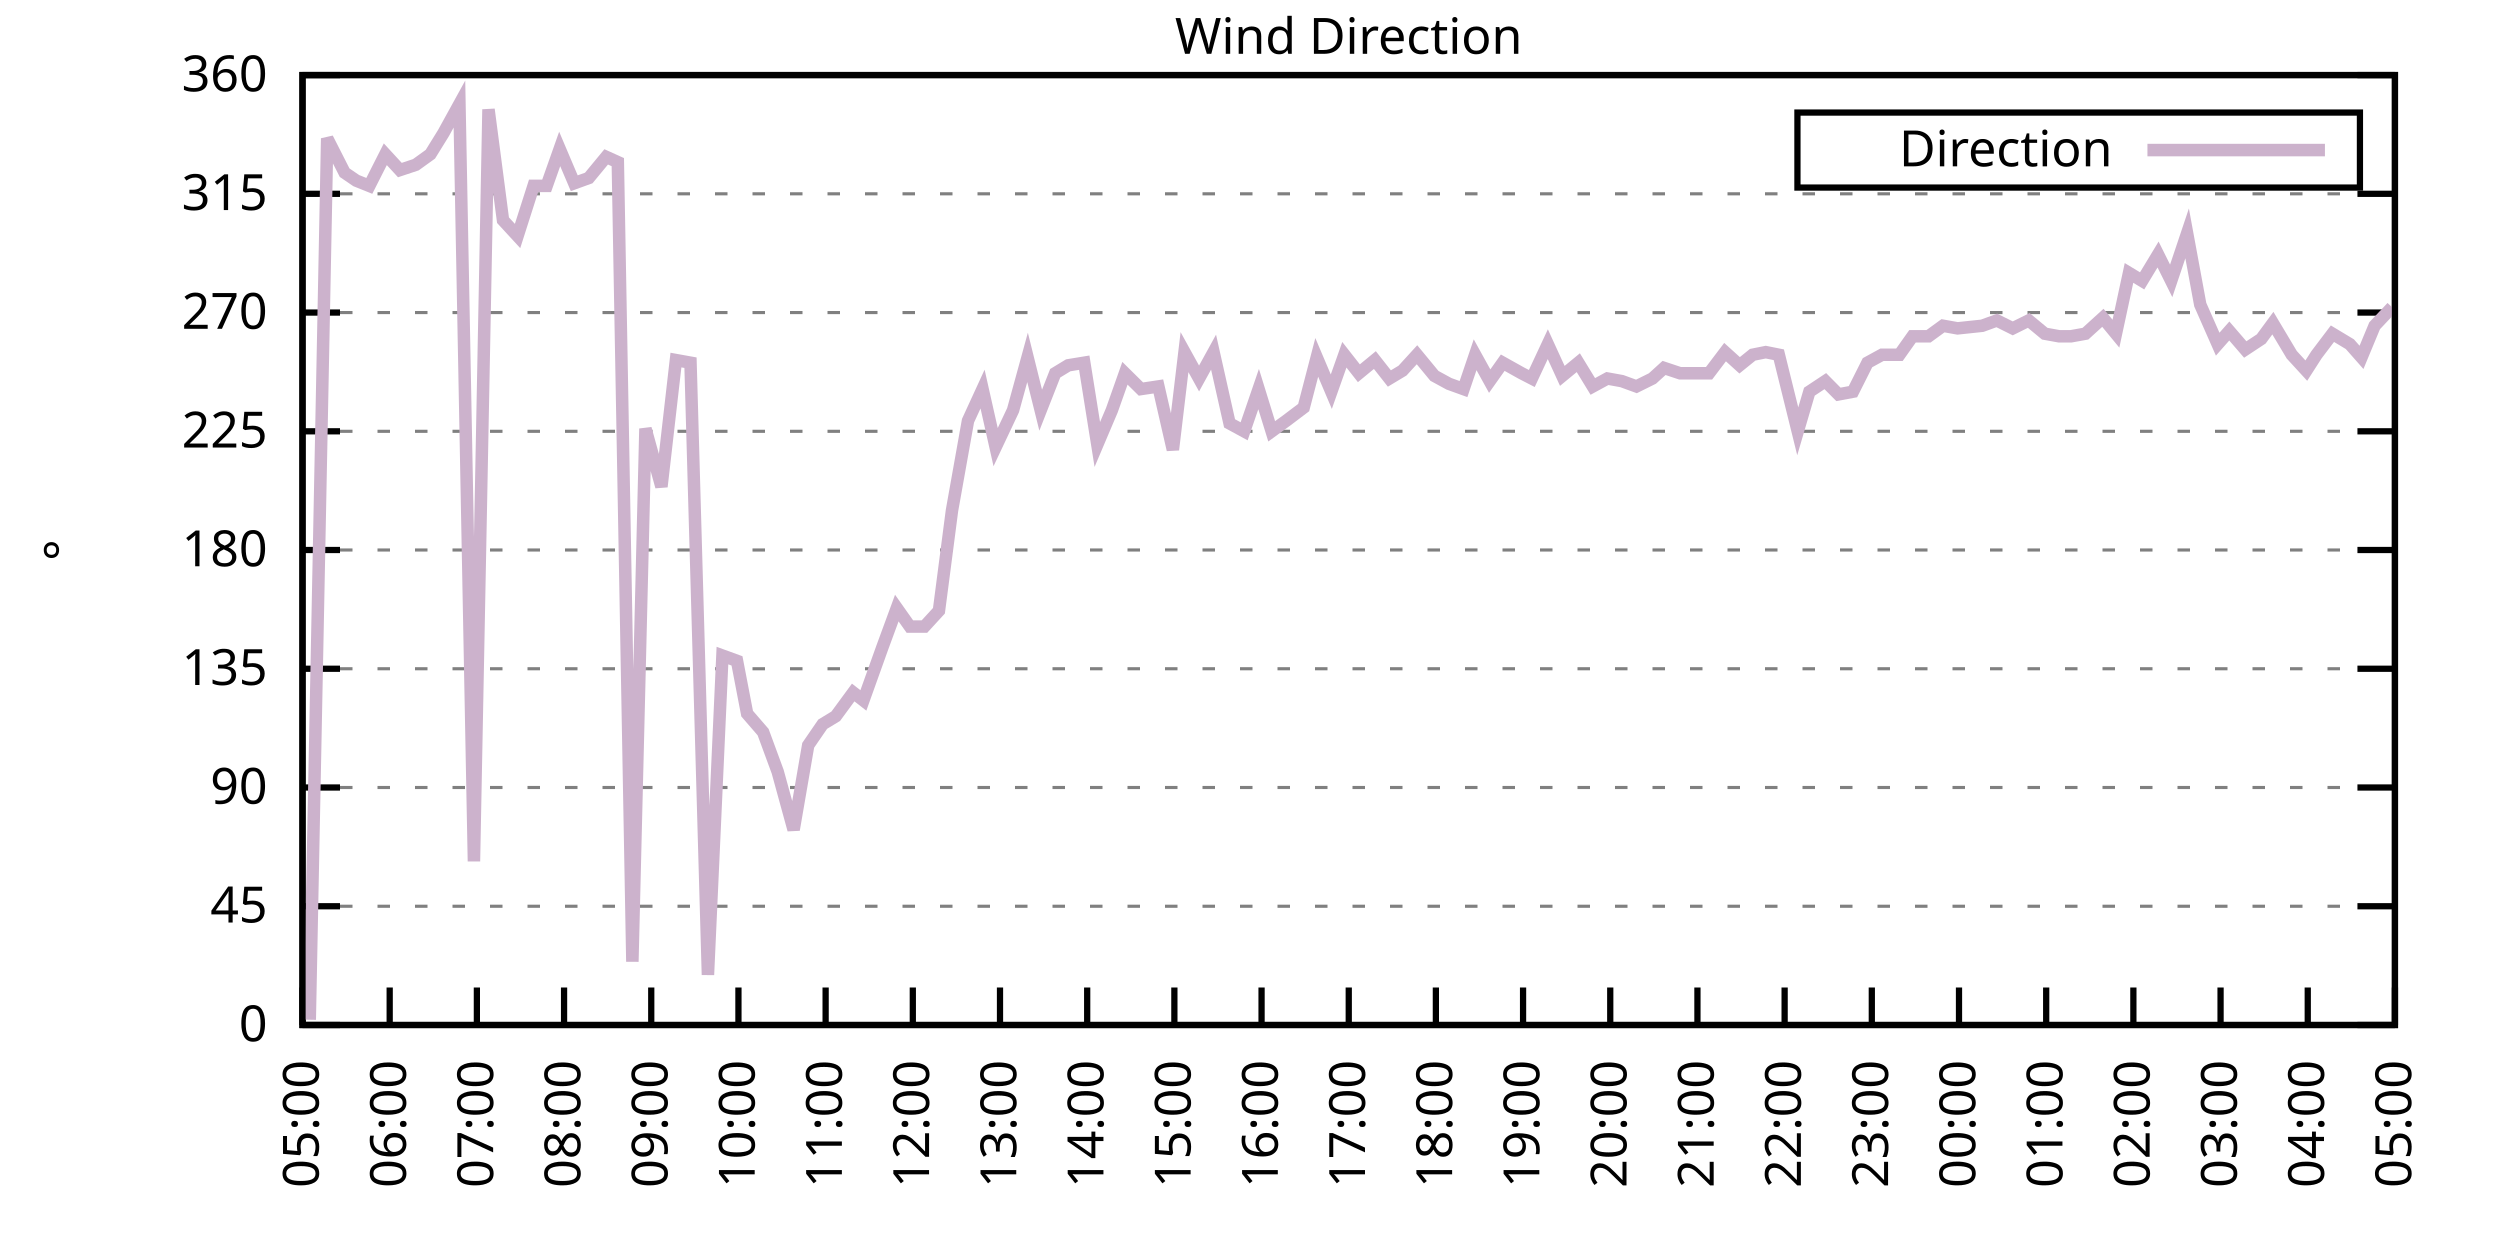
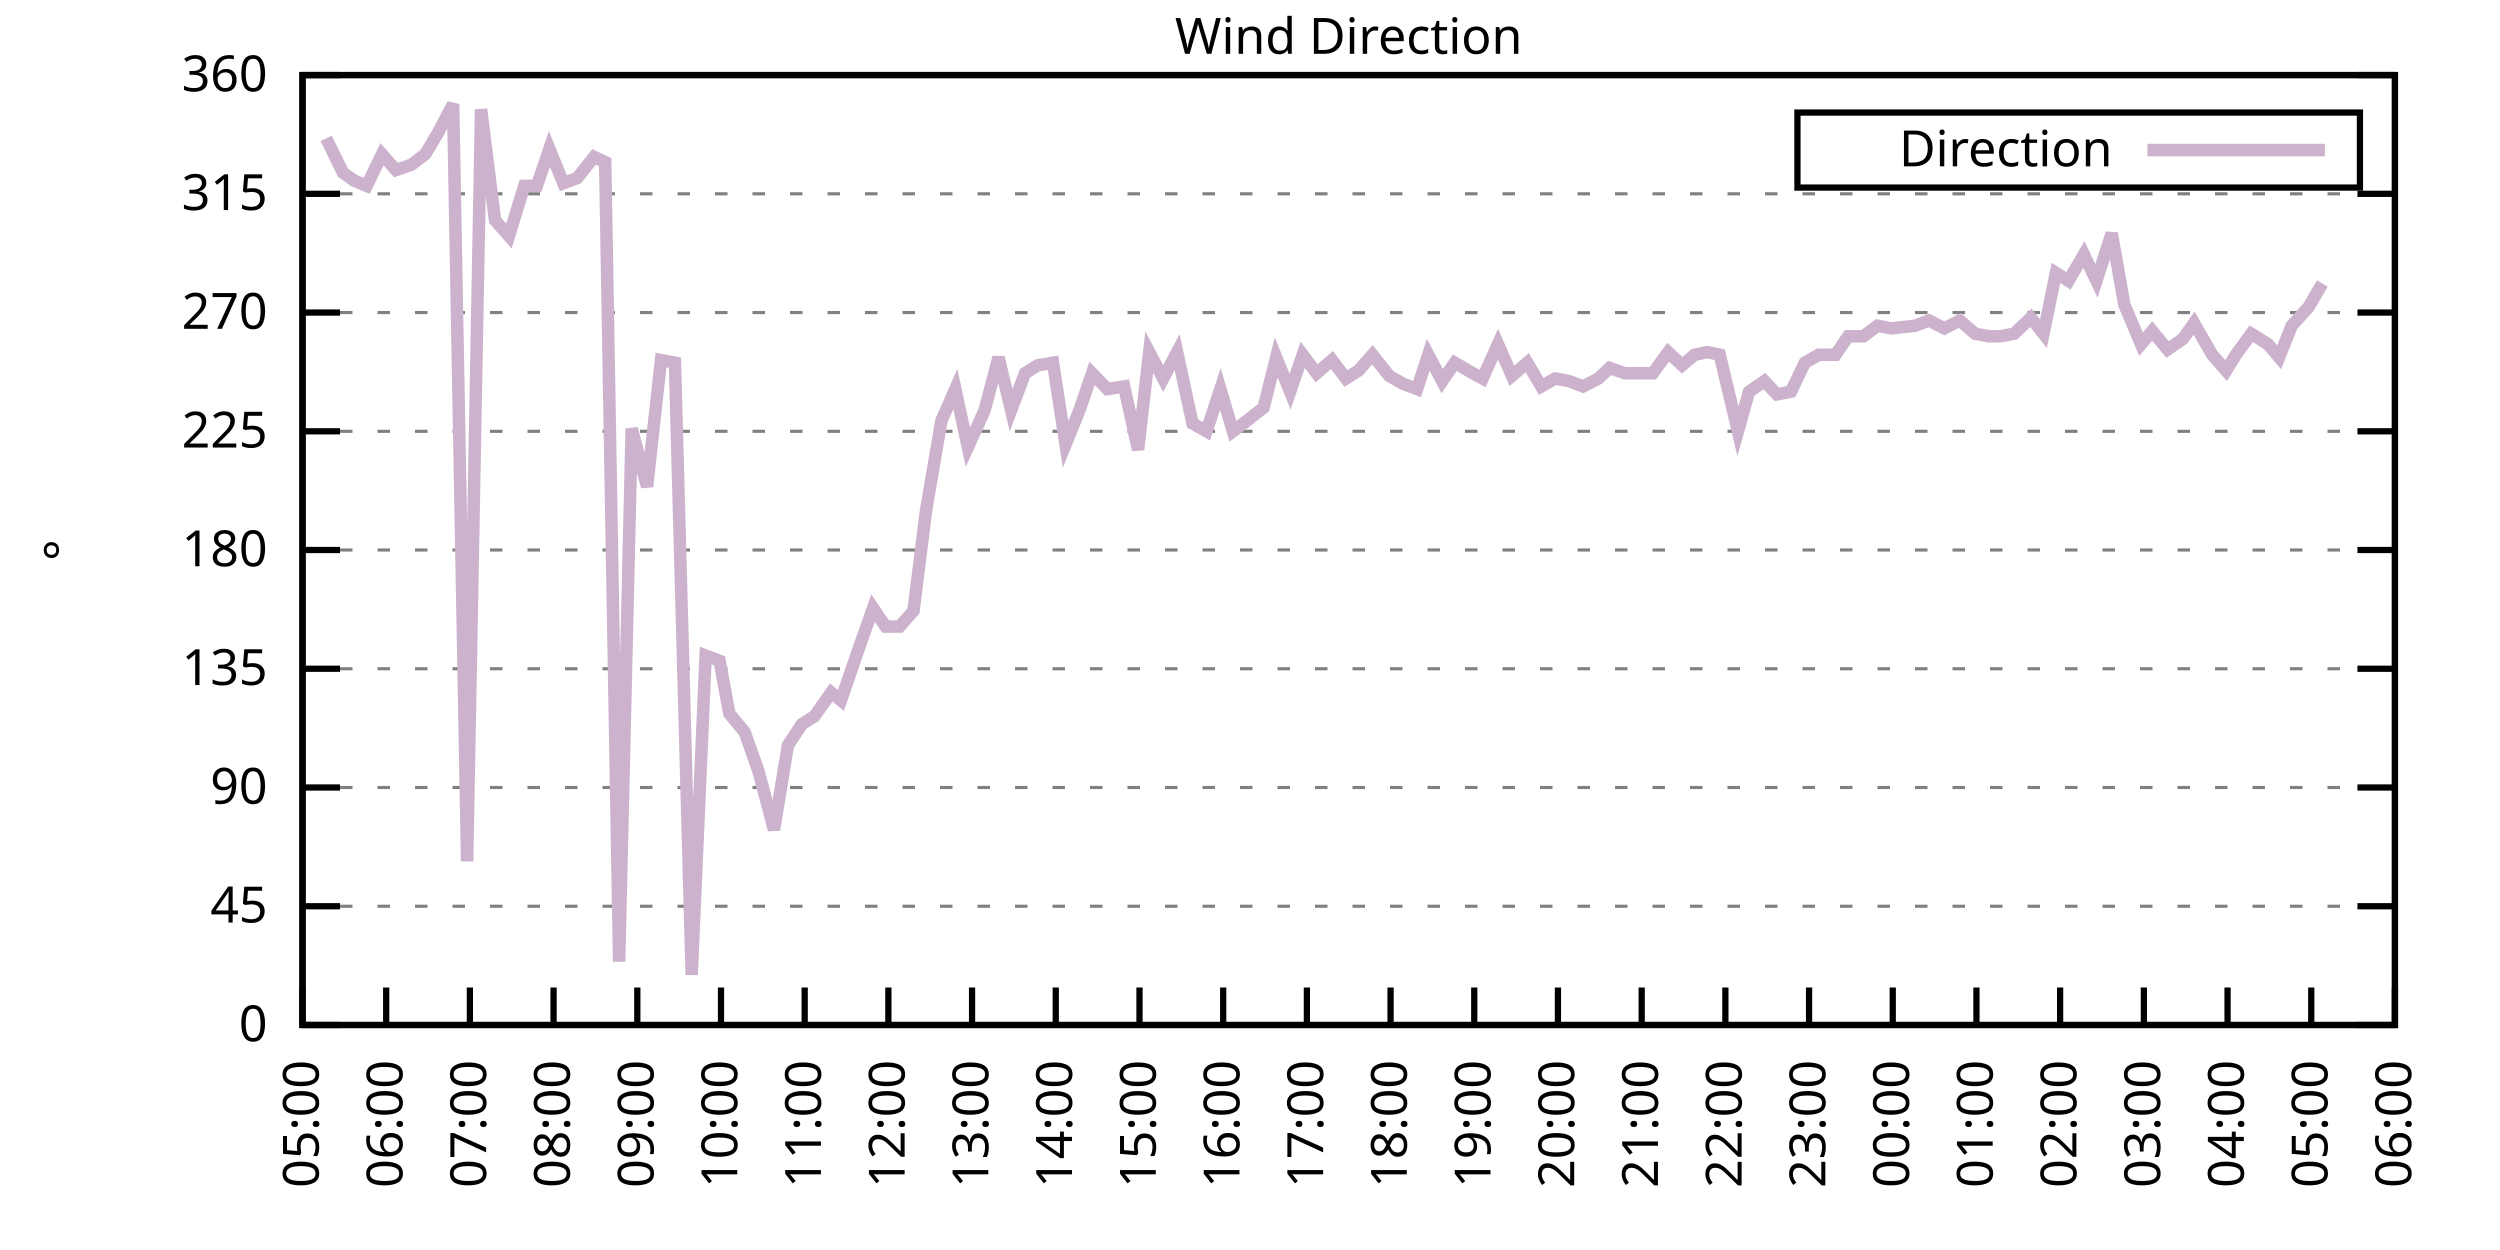
<svg xmlns="http://www.w3.org/2000/svg" xmlns:xlink="http://www.w3.org/1999/xlink" width="400" height="200" viewBox="0 0 400 200">
  <g id="gnuplot_canvas">
    <rect x="0" y="0" width="400" height="200" fill="none" />
    <defs>
      <circle id="gpDot" r="0.5" stroke-width="0.5" stroke="currentColor" />
      <path id="gpPt0" stroke-width="0.333" stroke="currentColor" d="M-1,0 h2 M0,-1 v2" />
      <path id="gpPt1" stroke-width="0.333" stroke="currentColor" d="M-1,-1 L1,1 M1,-1 L-1,1" />
      <path id="gpPt2" stroke-width="0.333" stroke="currentColor" d="M-1,0 L1,0 M0,-1 L0,1 M-1,-1 L1,1 M-1,1 L1,-1" />
      <rect id="gpPt3" stroke-width="0.333" stroke="currentColor" x="-1" y="-1" width="2" height="2" />
      <rect id="gpPt4" stroke-width="0.333" stroke="currentColor" fill="currentColor" x="-1" y="-1" width="2" height="2" />
      <circle id="gpPt5" stroke-width="0.333" stroke="currentColor" cx="0" cy="0" r="1" />
      <use xlink:href="#gpPt5" id="gpPt6" fill="currentColor" stroke="none" />
      <path id="gpPt7" stroke-width="0.333" stroke="currentColor" d="M0,-1.33 L-1.33,0.67 L1.33,0.67 z" />
      <use xlink:href="#gpPt7" id="gpPt8" fill="currentColor" stroke="none" />
      <use xlink:href="#gpPt7" id="gpPt9" stroke="currentColor" transform="rotate(180)" />
      <use xlink:href="#gpPt9" id="gpPt10" fill="currentColor" stroke="none" />
      <use xlink:href="#gpPt3" id="gpPt11" stroke="currentColor" transform="rotate(45)" />
      <use xlink:href="#gpPt11" id="gpPt12" fill="currentColor" stroke="none" />
      <path id="gpPt13" stroke-width="0.333" stroke="currentColor" d="M0,1.330 L1.265,0.411 L0.782,-1.067 L-0.782,-1.076 L-1.265,0.411 z" />
      <use xlink:href="#gpPt13" id="gpPt14" fill="currentColor" stroke="none" />
      <filter id="textbox" filterUnits="objectBoundingBox" x="0" y="0" height="1" width="1">
        <feFlood flood-color="white" flood-opacity="1" result="bgnd" />
        <feComposite in="SourceGraphic" in2="bgnd" operator="atop" />
      </filter>
      <filter id="greybox" filterUnits="objectBoundingBox" x="0" y="0" height="1" width="1">
        <feFlood flood-color="lightgrey" flood-opacity="1" result="grey" />
        <feComposite in="SourceGraphic" in2="grey" operator="atop" />
      </filter>
    </defs>
    <g fill="none" color="white" stroke="currentColor" stroke-width="1.00" stroke-linecap="butt" stroke-linejoin="miter">
</g>
    <g fill="none" color="black" stroke="currentColor" stroke-width="1.00" stroke-linecap="butt" stroke-linejoin="miter">
      <g stroke="none" shape-rendering="crispEdges">
        <polygon fill="rgb(255, 255, 255)" points="48.40,164.00 383.18,164.00 383.18,12.02 48.40,12.02 " />
      </g>
    </g>
    <g fill="none" color="black" stroke="currentColor" stroke-width="1.00" stroke-linecap="butt" stroke-linejoin="miter">
</g>
    <g fill="none" color="black" stroke="black" stroke-width="0.50" stroke-linecap="butt" stroke-linejoin="miter">
</g>
    <g fill="none" color="gray" stroke="currentColor" stroke-width="0.50" stroke-linecap="butt" stroke-linejoin="miter">
      <path stroke="gray" stroke-dasharray="2,4" class="gridline" d="M48.40,164.00 L383.19,164.00  " />
    </g>
    <g fill="none" color="gray" stroke="gray" stroke-width="1.00" stroke-linecap="butt" stroke-linejoin="miter">
</g>
    <g fill="none" color="black" stroke="currentColor" stroke-width="1.00" stroke-linecap="butt" stroke-linejoin="miter">
      <path stroke="black" d="M48.40,164.00 L54.40,164.00 M383.19,164.00 L377.19,164.00  " />
      <g transform="translate(42.80,166.60)" stroke="none" fill="black" font-family="Sans" font-size="8.00" text-anchor="end">
        <text>
          <tspan font-family="Sans"> 0</tspan>
        </text>
      </g>
    </g>
    <g fill="none" color="black" stroke="currentColor" stroke-width="1.00" stroke-linecap="butt" stroke-linejoin="miter">
</g>
    <g fill="none" color="black" stroke="black" stroke-width="0.50" stroke-linecap="butt" stroke-linejoin="miter">
</g>
    <g fill="none" color="gray" stroke="currentColor" stroke-width="0.50" stroke-linecap="butt" stroke-linejoin="miter">
      <path stroke="gray" stroke-dasharray="2,4" class="gridline" d="M48.40,145.00 L383.19,145.00  " />
    </g>
    <g fill="none" color="gray" stroke="gray" stroke-width="1.00" stroke-linecap="butt" stroke-linejoin="miter">
</g>
    <g fill="none" color="black" stroke="currentColor" stroke-width="1.00" stroke-linecap="butt" stroke-linejoin="miter">
      <path stroke="black" d="M48.40,145.00 L54.40,145.00 M383.19,145.00 L377.19,145.00  " />
      <g transform="translate(42.80,147.60)" stroke="none" fill="black" font-family="Sans" font-size="8.00" text-anchor="end">
        <text>
          <tspan font-family="Sans"> 45</tspan>
        </text>
      </g>
    </g>
    <g fill="none" color="black" stroke="currentColor" stroke-width="1.00" stroke-linecap="butt" stroke-linejoin="miter">
</g>
    <g fill="none" color="black" stroke="black" stroke-width="0.50" stroke-linecap="butt" stroke-linejoin="miter">
</g>
    <g fill="none" color="gray" stroke="currentColor" stroke-width="0.50" stroke-linecap="butt" stroke-linejoin="miter">
      <path stroke="gray" stroke-dasharray="2,4" class="gridline" d="M48.40,126.00 L383.19,126.00  " />
    </g>
    <g fill="none" color="gray" stroke="gray" stroke-width="1.00" stroke-linecap="butt" stroke-linejoin="miter">
</g>
    <g fill="none" color="black" stroke="currentColor" stroke-width="1.00" stroke-linecap="butt" stroke-linejoin="miter">
      <path stroke="black" d="M48.40,126.00 L54.40,126.00 M383.19,126.00 L377.19,126.00  " />
      <g transform="translate(42.80,128.60)" stroke="none" fill="black" font-family="Sans" font-size="8.00" text-anchor="end">
        <text>
          <tspan font-family="Sans"> 90</tspan>
        </text>
      </g>
    </g>
    <g fill="none" color="black" stroke="currentColor" stroke-width="1.00" stroke-linecap="butt" stroke-linejoin="miter">
</g>
    <g fill="none" color="black" stroke="black" stroke-width="0.50" stroke-linecap="butt" stroke-linejoin="miter">
</g>
    <g fill="none" color="gray" stroke="currentColor" stroke-width="0.50" stroke-linecap="butt" stroke-linejoin="miter">
      <path stroke="gray" stroke-dasharray="2,4" class="gridline" d="M48.40,107.00 L383.19,107.00  " />
    </g>
    <g fill="none" color="gray" stroke="gray" stroke-width="1.00" stroke-linecap="butt" stroke-linejoin="miter">
</g>
    <g fill="none" color="black" stroke="currentColor" stroke-width="1.00" stroke-linecap="butt" stroke-linejoin="miter">
      <path stroke="black" d="M48.40,107.00 L54.40,107.00 M383.19,107.00 L377.19,107.00  " />
      <g transform="translate(42.80,109.60)" stroke="none" fill="black" font-family="Sans" font-size="8.00" text-anchor="end">
        <text>
          <tspan font-family="Sans"> 135</tspan>
        </text>
      </g>
    </g>
    <g fill="none" color="black" stroke="currentColor" stroke-width="1.00" stroke-linecap="butt" stroke-linejoin="miter">
</g>
    <g fill="none" color="black" stroke="black" stroke-width="0.50" stroke-linecap="butt" stroke-linejoin="miter">
</g>
    <g fill="none" color="gray" stroke="currentColor" stroke-width="0.50" stroke-linecap="butt" stroke-linejoin="miter">
      <path stroke="gray" stroke-dasharray="2,4" class="gridline" d="M48.40,88.00 L383.19,88.00  " />
    </g>
    <g fill="none" color="gray" stroke="gray" stroke-width="1.00" stroke-linecap="butt" stroke-linejoin="miter">
</g>
    <g fill="none" color="black" stroke="currentColor" stroke-width="1.00" stroke-linecap="butt" stroke-linejoin="miter">
      <path stroke="black" d="M48.40,88.00 L54.40,88.00 M383.19,88.00 L377.19,88.00  " />
      <g transform="translate(42.80,90.60)" stroke="none" fill="black" font-family="Sans" font-size="8.00" text-anchor="end">
        <text>
          <tspan font-family="Sans"> 180</tspan>
        </text>
      </g>
    </g>
    <g fill="none" color="black" stroke="currentColor" stroke-width="1.00" stroke-linecap="butt" stroke-linejoin="miter">
</g>
    <g fill="none" color="black" stroke="black" stroke-width="0.50" stroke-linecap="butt" stroke-linejoin="miter">
</g>
    <g fill="none" color="gray" stroke="currentColor" stroke-width="0.50" stroke-linecap="butt" stroke-linejoin="miter">
      <path stroke="gray" stroke-dasharray="2,4" class="gridline" d="M48.40,69.01 L383.19,69.01  " />
    </g>
    <g fill="none" color="gray" stroke="gray" stroke-width="1.00" stroke-linecap="butt" stroke-linejoin="miter">
</g>
    <g fill="none" color="black" stroke="currentColor" stroke-width="1.00" stroke-linecap="butt" stroke-linejoin="miter">
      <path stroke="black" d="M48.40,69.01 L54.40,69.01 M383.19,69.01 L377.19,69.01  " />
      <g transform="translate(42.80,71.61)" stroke="none" fill="black" font-family="Sans" font-size="8.00" text-anchor="end">
        <text>
          <tspan font-family="Sans"> 225</tspan>
        </text>
      </g>
    </g>
    <g fill="none" color="black" stroke="currentColor" stroke-width="1.00" stroke-linecap="butt" stroke-linejoin="miter">
</g>
    <g fill="none" color="black" stroke="black" stroke-width="0.50" stroke-linecap="butt" stroke-linejoin="miter">
</g>
    <g fill="none" color="gray" stroke="currentColor" stroke-width="0.50" stroke-linecap="butt" stroke-linejoin="miter">
      <path stroke="gray" stroke-dasharray="2,4" class="gridline" d="M48.40,50.01 L383.19,50.01  " />
    </g>
    <g fill="none" color="gray" stroke="gray" stroke-width="1.00" stroke-linecap="butt" stroke-linejoin="miter">
</g>
    <g fill="none" color="black" stroke="currentColor" stroke-width="1.00" stroke-linecap="butt" stroke-linejoin="miter">
      <path stroke="black" d="M48.40,50.01 L54.40,50.01 M383.19,50.01 L377.19,50.01  " />
      <g transform="translate(42.80,52.61)" stroke="none" fill="black" font-family="Sans" font-size="8.00" text-anchor="end">
        <text>
          <tspan font-family="Sans"> 270</tspan>
        </text>
      </g>
    </g>
    <g fill="none" color="black" stroke="currentColor" stroke-width="1.00" stroke-linecap="butt" stroke-linejoin="miter">
</g>
    <g fill="none" color="black" stroke="black" stroke-width="0.50" stroke-linecap="butt" stroke-linejoin="miter">
</g>
    <g fill="none" color="gray" stroke="currentColor" stroke-width="0.50" stroke-linecap="butt" stroke-linejoin="miter">
      <path stroke="gray" stroke-dasharray="2,4" class="gridline" d="M48.40,31.01 L383.19,31.01  " />
    </g>
    <g fill="none" color="gray" stroke="gray" stroke-width="1.00" stroke-linecap="butt" stroke-linejoin="miter">
</g>
    <g fill="none" color="black" stroke="currentColor" stroke-width="1.00" stroke-linecap="butt" stroke-linejoin="miter">
      <path stroke="black" d="M48.40,31.01 L54.40,31.01 M383.19,31.01 L377.19,31.01  " />
      <g transform="translate(42.80,33.61)" stroke="none" fill="black" font-family="Sans" font-size="8.00" text-anchor="end">
        <text>
          <tspan font-family="Sans"> 315</tspan>
        </text>
      </g>
    </g>
    <g fill="none" color="black" stroke="currentColor" stroke-width="1.00" stroke-linecap="butt" stroke-linejoin="miter">
</g>
    <g fill="none" color="black" stroke="black" stroke-width="0.50" stroke-linecap="butt" stroke-linejoin="miter">
</g>
    <g fill="none" color="gray" stroke="currentColor" stroke-width="0.50" stroke-linecap="butt" stroke-linejoin="miter">
      <path stroke="gray" stroke-dasharray="2,4" class="gridline" d="M48.40,12.01 L383.19,12.01  " />
    </g>
    <g fill="none" color="gray" stroke="gray" stroke-width="1.00" stroke-linecap="butt" stroke-linejoin="miter">
</g>
    <g fill="none" color="black" stroke="currentColor" stroke-width="1.00" stroke-linecap="butt" stroke-linejoin="miter">
      <path stroke="black" d="M48.40,12.01 L54.40,12.01 M383.19,12.01 L377.19,12.01  " />
      <g transform="translate(42.80,14.61)" stroke="none" fill="black" font-family="Sans" font-size="8.00" text-anchor="end">
        <text>
          <tspan font-family="Sans"> 360</tspan>
        </text>
      </g>
    </g>
    <g fill="none" color="black" stroke="currentColor" stroke-width="1.00" stroke-linecap="butt" stroke-linejoin="miter">
      <path stroke="black" d="M48.40,164.00 L48.40,158.00  " />
      <g transform="translate(51.00,169.60) rotate(270.00)" stroke="none" fill="black" font-family="Sans" font-size="8.00" text-anchor="end">
        <text>
          <tspan font-family="Sans">05:00</tspan>
        </text>
      </g>
    </g>
    <g fill="none" color="black" stroke="currentColor" stroke-width="1.00" stroke-linecap="butt" stroke-linejoin="miter">
-       <path stroke="black" d="M62.35,164.00 L62.35,158.00  " />
-       <g transform="translate(64.95,169.60) rotate(270.00)" stroke="none" fill="black" font-family="Sans" font-size="8.00" text-anchor="end">
+       <path stroke="black" d="M61.79,164.00 L61.79,158.00  " />
+       <g transform="translate(64.39,169.60) rotate(270.00)" stroke="none" fill="black" font-family="Sans" font-size="8.00" text-anchor="end">
        <text>
          <tspan font-family="Sans">06:00</tspan>
        </text>
      </g>
    </g>
    <g fill="none" color="black" stroke="currentColor" stroke-width="1.00" stroke-linecap="butt" stroke-linejoin="miter">
-       <path stroke="black" d="M76.30,164.00 L76.30,158.00  " />
-       <g transform="translate(78.90,169.60) rotate(270.00)" stroke="none" fill="black" font-family="Sans" font-size="8.00" text-anchor="end">
+       <path stroke="black" d="M75.18,164.00 L75.18,158.00  " />
+       <g transform="translate(77.78,169.60) rotate(270.00)" stroke="none" fill="black" font-family="Sans" font-size="8.00" text-anchor="end">
        <text>
          <tspan font-family="Sans">07:00</tspan>
        </text>
      </g>
    </g>
    <g fill="none" color="black" stroke="currentColor" stroke-width="1.00" stroke-linecap="butt" stroke-linejoin="miter">
-       <path stroke="black" d="M90.25,164.00 L90.25,158.00  " />
-       <g transform="translate(92.85,169.60) rotate(270.00)" stroke="none" fill="black" font-family="Sans" font-size="8.00" text-anchor="end">
+       <path stroke="black" d="M88.57,164.00 L88.57,158.00  " />
+       <g transform="translate(91.17,169.60) rotate(270.00)" stroke="none" fill="black" font-family="Sans" font-size="8.00" text-anchor="end">
        <text>
          <tspan font-family="Sans">08:00</tspan>
        </text>
      </g>
    </g>
    <g fill="none" color="black" stroke="currentColor" stroke-width="1.00" stroke-linecap="butt" stroke-linejoin="miter">
-       <path stroke="black" d="M104.20,164.00 L104.20,158.00  " />
-       <g transform="translate(106.80,169.60) rotate(270.00)" stroke="none" fill="black" font-family="Sans" font-size="8.00" text-anchor="end">
+       <path stroke="black" d="M101.97,164.00 L101.97,158.00  " />
+       <g transform="translate(104.57,169.60) rotate(270.00)" stroke="none" fill="black" font-family="Sans" font-size="8.00" text-anchor="end">
        <text>
          <tspan font-family="Sans">09:00</tspan>
        </text>
      </g>
    </g>
    <g fill="none" color="black" stroke="currentColor" stroke-width="1.00" stroke-linecap="butt" stroke-linejoin="miter">
-       <path stroke="black" d="M118.15,164.00 L118.15,158.00  " />
-       <g transform="translate(120.75,169.60) rotate(270.00)" stroke="none" fill="black" font-family="Sans" font-size="8.00" text-anchor="end">
+       <path stroke="black" d="M115.36,164.00 L115.36,158.00  " />
+       <g transform="translate(117.96,169.60) rotate(270.00)" stroke="none" fill="black" font-family="Sans" font-size="8.00" text-anchor="end">
        <text>
          <tspan font-family="Sans">10:00</tspan>
        </text>
      </g>
    </g>
    <g fill="none" color="black" stroke="currentColor" stroke-width="1.00" stroke-linecap="butt" stroke-linejoin="miter">
-       <path stroke="black" d="M132.10,164.00 L132.10,158.00  " />
-       <g transform="translate(134.70,169.60) rotate(270.00)" stroke="none" fill="black" font-family="Sans" font-size="8.00" text-anchor="end">
+       <path stroke="black" d="M128.75,164.00 L128.75,158.00  " />
+       <g transform="translate(131.35,169.60) rotate(270.00)" stroke="none" fill="black" font-family="Sans" font-size="8.00" text-anchor="end">
        <text>
          <tspan font-family="Sans">11:00</tspan>
        </text>
      </g>
    </g>
    <g fill="none" color="black" stroke="currentColor" stroke-width="1.00" stroke-linecap="butt" stroke-linejoin="miter">
-       <path stroke="black" d="M146.05,164.00 L146.05,158.00  " />
-       <g transform="translate(148.65,169.60) rotate(270.00)" stroke="none" fill="black" font-family="Sans" font-size="8.00" text-anchor="end">
+       <path stroke="black" d="M142.14,164.00 L142.14,158.00  " />
+       <g transform="translate(144.74,169.60) rotate(270.00)" stroke="none" fill="black" font-family="Sans" font-size="8.00" text-anchor="end">
        <text>
          <tspan font-family="Sans">12:00</tspan>
        </text>
      </g>
    </g>
    <g fill="none" color="black" stroke="currentColor" stroke-width="1.00" stroke-linecap="butt" stroke-linejoin="miter">
-       <path stroke="black" d="M160.00,164.00 L160.00,158.00  " />
-       <g transform="translate(162.60,169.60) rotate(270.00)" stroke="none" fill="black" font-family="Sans" font-size="8.00" text-anchor="end">
+       <path stroke="black" d="M155.53,164.00 L155.53,158.00  " />
+       <g transform="translate(158.13,169.60) rotate(270.00)" stroke="none" fill="black" font-family="Sans" font-size="8.00" text-anchor="end">
        <text>
          <tspan font-family="Sans">13:00</tspan>
        </text>
      </g>
    </g>
    <g fill="none" color="black" stroke="currentColor" stroke-width="1.00" stroke-linecap="butt" stroke-linejoin="miter">
-       <path stroke="black" d="M173.95,164.00 L173.95,158.00  " />
-       <g transform="translate(176.55,169.60) rotate(270.00)" stroke="none" fill="black" font-family="Sans" font-size="8.00" text-anchor="end">
+       <path stroke="black" d="M168.92,164.00 L168.92,158.00  " />
+       <g transform="translate(171.52,169.60) rotate(270.00)" stroke="none" fill="black" font-family="Sans" font-size="8.00" text-anchor="end">
        <text>
          <tspan font-family="Sans">14:00</tspan>
        </text>
      </g>
    </g>
    <g fill="none" color="black" stroke="currentColor" stroke-width="1.00" stroke-linecap="butt" stroke-linejoin="miter">
-       <path stroke="black" d="M187.90,164.00 L187.90,158.00  " />
-       <g transform="translate(190.50,169.60) rotate(270.00)" stroke="none" fill="black" font-family="Sans" font-size="8.00" text-anchor="end">
+       <path stroke="black" d="M182.32,164.00 L182.32,158.00  " />
+       <g transform="translate(184.92,169.60) rotate(270.00)" stroke="none" fill="black" font-family="Sans" font-size="8.00" text-anchor="end">
        <text>
          <tspan font-family="Sans">15:00</tspan>
        </text>
      </g>
    </g>
    <g fill="none" color="black" stroke="currentColor" stroke-width="1.00" stroke-linecap="butt" stroke-linejoin="miter">
-       <path stroke="black" d="M201.85,164.00 L201.85,158.00  " />
-       <g transform="translate(204.45,169.60) rotate(270.00)" stroke="none" fill="black" font-family="Sans" font-size="8.00" text-anchor="end">
+       <path stroke="black" d="M195.71,164.00 L195.71,158.00  " />
+       <g transform="translate(198.31,169.60) rotate(270.00)" stroke="none" fill="black" font-family="Sans" font-size="8.00" text-anchor="end">
        <text>
          <tspan font-family="Sans">16:00</tspan>
        </text>
      </g>
    </g>
    <g fill="none" color="black" stroke="currentColor" stroke-width="1.00" stroke-linecap="butt" stroke-linejoin="miter">
-       <path stroke="black" d="M215.80,164.00 L215.80,158.00  " />
-       <g transform="translate(218.40,169.60) rotate(270.00)" stroke="none" fill="black" font-family="Sans" font-size="8.00" text-anchor="end">
+       <path stroke="black" d="M209.10,164.00 L209.10,158.00  " />
+       <g transform="translate(211.70,169.60) rotate(270.00)" stroke="none" fill="black" font-family="Sans" font-size="8.00" text-anchor="end">
        <text>
          <tspan font-family="Sans">17:00</tspan>
        </text>
      </g>
    </g>
    <g fill="none" color="black" stroke="currentColor" stroke-width="1.00" stroke-linecap="butt" stroke-linejoin="miter">
-       <path stroke="black" d="M229.74,164.00 L229.74,158.00  " />
-       <g transform="translate(232.34,169.60) rotate(270.00)" stroke="none" fill="black" font-family="Sans" font-size="8.00" text-anchor="end">
+       <path stroke="black" d="M222.49,164.00 L222.49,158.00  " />
+       <g transform="translate(225.09,169.60) rotate(270.00)" stroke="none" fill="black" font-family="Sans" font-size="8.00" text-anchor="end">
        <text>
          <tspan font-family="Sans">18:00</tspan>
        </text>
      </g>
    </g>
    <g fill="none" color="black" stroke="currentColor" stroke-width="1.00" stroke-linecap="butt" stroke-linejoin="miter">
-       <path stroke="black" d="M243.69,164.00 L243.69,158.00  " />
-       <g transform="translate(246.29,169.60) rotate(270.00)" stroke="none" fill="black" font-family="Sans" font-size="8.00" text-anchor="end">
+       <path stroke="black" d="M235.88,164.00 L235.88,158.00  " />
+       <g transform="translate(238.48,169.60) rotate(270.00)" stroke="none" fill="black" font-family="Sans" font-size="8.00" text-anchor="end">
        <text>
          <tspan font-family="Sans">19:00</tspan>
        </text>
      </g>
    </g>
    <g fill="none" color="black" stroke="currentColor" stroke-width="1.00" stroke-linecap="butt" stroke-linejoin="miter">
-       <path stroke="black" d="M257.64,164.00 L257.64,158.00  " />
-       <g transform="translate(260.24,169.60) rotate(270.00)" stroke="none" fill="black" font-family="Sans" font-size="8.00" text-anchor="end">
+       <path stroke="black" d="M249.27,164.00 L249.27,158.00  " />
+       <g transform="translate(251.87,169.60) rotate(270.00)" stroke="none" fill="black" font-family="Sans" font-size="8.00" text-anchor="end">
        <text>
          <tspan font-family="Sans">20:00</tspan>
        </text>
      </g>
    </g>
    <g fill="none" color="black" stroke="currentColor" stroke-width="1.00" stroke-linecap="butt" stroke-linejoin="miter">
-       <path stroke="black" d="M271.59,164.00 L271.59,158.00  " />
-       <g transform="translate(274.19,169.60) rotate(270.00)" stroke="none" fill="black" font-family="Sans" font-size="8.00" text-anchor="end">
+       <path stroke="black" d="M262.67,164.00 L262.67,158.00  " />
+       <g transform="translate(265.27,169.60) rotate(270.00)" stroke="none" fill="black" font-family="Sans" font-size="8.00" text-anchor="end">
        <text>
          <tspan font-family="Sans">21:00</tspan>
        </text>
      </g>
    </g>
    <g fill="none" color="black" stroke="currentColor" stroke-width="1.00" stroke-linecap="butt" stroke-linejoin="miter">
-       <path stroke="black" d="M285.54,164.00 L285.54,158.00  " />
-       <g transform="translate(288.14,169.60) rotate(270.00)" stroke="none" fill="black" font-family="Sans" font-size="8.00" text-anchor="end">
+       <path stroke="black" d="M276.06,164.00 L276.06,158.00  " />
+       <g transform="translate(278.66,169.60) rotate(270.00)" stroke="none" fill="black" font-family="Sans" font-size="8.00" text-anchor="end">
        <text>
          <tspan font-family="Sans">22:00</tspan>
        </text>
      </g>
    </g>
    <g fill="none" color="black" stroke="currentColor" stroke-width="1.00" stroke-linecap="butt" stroke-linejoin="miter">
-       <path stroke="black" d="M299.49,164.00 L299.49,158.00  " />
-       <g transform="translate(302.09,169.60) rotate(270.00)" stroke="none" fill="black" font-family="Sans" font-size="8.00" text-anchor="end">
+       <path stroke="black" d="M289.45,164.00 L289.45,158.00  " />
+       <g transform="translate(292.05,169.60) rotate(270.00)" stroke="none" fill="black" font-family="Sans" font-size="8.00" text-anchor="end">
        <text>
          <tspan font-family="Sans">23:00</tspan>
        </text>
      </g>
    </g>
    <g fill="none" color="black" stroke="currentColor" stroke-width="1.00" stroke-linecap="butt" stroke-linejoin="miter">
-       <path stroke="black" d="M313.44,164.00 L313.44,158.00  " />
-       <g transform="translate(316.04,169.60) rotate(270.00)" stroke="none" fill="black" font-family="Sans" font-size="8.00" text-anchor="end">
+       <path stroke="black" d="M302.84,164.00 L302.84,158.00  " />
+       <g transform="translate(305.44,169.60) rotate(270.00)" stroke="none" fill="black" font-family="Sans" font-size="8.00" text-anchor="end">
        <text>
          <tspan font-family="Sans">00:00</tspan>
        </text>
      </g>
    </g>
    <g fill="none" color="black" stroke="currentColor" stroke-width="1.00" stroke-linecap="butt" stroke-linejoin="miter">
-       <path stroke="black" d="M327.39,164.00 L327.39,158.00  " />
-       <g transform="translate(329.99,169.60) rotate(270.00)" stroke="none" fill="black" font-family="Sans" font-size="8.00" text-anchor="end">
+       <path stroke="black" d="M316.23,164.00 L316.23,158.00  " />
+       <g transform="translate(318.83,169.60) rotate(270.00)" stroke="none" fill="black" font-family="Sans" font-size="8.00" text-anchor="end">
        <text>
          <tspan font-family="Sans">01:00</tspan>
        </text>
      </g>
    </g>
    <g fill="none" color="black" stroke="currentColor" stroke-width="1.00" stroke-linecap="butt" stroke-linejoin="miter">
-       <path stroke="black" d="M341.34,164.00 L341.34,158.00  " />
-       <g transform="translate(343.94,169.60) rotate(270.00)" stroke="none" fill="black" font-family="Sans" font-size="8.00" text-anchor="end">
+       <path stroke="black" d="M329.62,164.00 L329.62,158.00  " />
+       <g transform="translate(332.22,169.60) rotate(270.00)" stroke="none" fill="black" font-family="Sans" font-size="8.00" text-anchor="end">
        <text>
          <tspan font-family="Sans">02:00</tspan>
        </text>
      </g>
    </g>
    <g fill="none" color="black" stroke="currentColor" stroke-width="1.00" stroke-linecap="butt" stroke-linejoin="miter">
-       <path stroke="black" d="M355.29,164.00 L355.29,158.00  " />
-       <g transform="translate(357.89,169.60) rotate(270.00)" stroke="none" fill="black" font-family="Sans" font-size="8.00" text-anchor="end">
+       <path stroke="black" d="M343.02,164.00 L343.02,158.00  " />
+       <g transform="translate(345.62,169.60) rotate(270.00)" stroke="none" fill="black" font-family="Sans" font-size="8.00" text-anchor="end">
        <text>
          <tspan font-family="Sans">03:00</tspan>
        </text>
      </g>
    </g>
    <g fill="none" color="black" stroke="currentColor" stroke-width="1.00" stroke-linecap="butt" stroke-linejoin="miter">
-       <path stroke="black" d="M369.24,164.00 L369.24,158.00  " />
-       <g transform="translate(371.84,169.60) rotate(270.00)" stroke="none" fill="black" font-family="Sans" font-size="8.00" text-anchor="end">
+       <path stroke="black" d="M356.41,164.00 L356.41,158.00  " />
+       <g transform="translate(359.01,169.60) rotate(270.00)" stroke="none" fill="black" font-family="Sans" font-size="8.00" text-anchor="end">
        <text>
          <tspan font-family="Sans">04:00</tspan>
+         </text>
+       </g>
+     </g>
+     <g fill="none" color="black" stroke="currentColor" stroke-width="1.00" stroke-linecap="butt" stroke-linejoin="miter">
+       <path stroke="black" d="M369.80,164.00 L369.80,158.00  " />
+       <g transform="translate(372.40,169.60) rotate(270.00)" stroke="none" fill="black" font-family="Sans" font-size="8.00" text-anchor="end">
+         <text>
+           <tspan font-family="Sans">05:00</tspan>
        </text>
      </g>
    </g>
    <g fill="none" color="black" stroke="currentColor" stroke-width="1.00" stroke-linecap="butt" stroke-linejoin="miter">
      <path stroke="black" d="M383.19,164.00 L383.19,158.00  " />
      <g transform="translate(385.79,169.60) rotate(270.00)" stroke="none" fill="black" font-family="Sans" font-size="8.00" text-anchor="end">
        <text>
-           <tspan font-family="Sans">05:00</tspan>
+           <tspan font-family="Sans">06:00</tspan>
        </text>
      </g>
    </g>
    <g fill="none" color="black" stroke="currentColor" stroke-width="1.00" stroke-linecap="butt" stroke-linejoin="miter">
</g>
    <g fill="none" color="black" stroke="currentColor" stroke-width="1.00" stroke-linecap="butt" stroke-linejoin="miter">
      <path stroke="black" d="M48.40,12.01 L48.40,164.00 L383.19,164.00 L383.19,12.01 L48.40,12.01 Z  " />
    </g>
    <g fill="none" color="black" stroke="currentColor" stroke-width="1.00" stroke-linecap="butt" stroke-linejoin="miter">
</g>
    <g fill="none" color="black" stroke="currentColor" stroke-width="1.00" stroke-linecap="butt" stroke-linejoin="miter">
      <path stroke="black" d="M287.59,30.01 L287.59,18.01 L377.59,18.01 L377.59,30.01 L287.59,30.01 Z  " />
    </g>
    <g id="Wind_direction_plot_1">
      <g fill="none" color="white" stroke="black" stroke-width="2.00" stroke-linecap="butt" stroke-linejoin="miter">
</g>
      <g fill="none" color="black" stroke="currentColor" stroke-width="2.00" stroke-linecap="butt" stroke-linejoin="miter">
        <g transform="translate(337.99,26.61)" stroke="none" fill="black" font-family="Sans" font-size="8.00" text-anchor="end">
          <text>
            <tspan font-family="Sans">Direction</tspan>
          </text>
        </g>
      </g>
      <g fill="none" color="black" stroke="currentColor" stroke-width="2.00" stroke-linecap="butt" stroke-linejoin="miter">
-         <path stroke="rgb(204, 178, 204)" d="M343.59,24.01 L371.99,24.01 M49.56,163.16 L52.35,22.14 L55.14,27.63 L57.00,28.90 L59.09,29.74 L61.65,24.68   L63.98,27.21 L66.53,26.36 L68.86,24.68 L70.95,21.30 L73.51,16.65 L75.83,137.82 L78.16,17.50 L80.48,35.23   L82.81,37.76 L85.37,29.74 L87.46,29.74 L89.55,23.83 L91.88,29.32 L94.20,28.48 L96.99,25.10 L98.85,25.94   L101.18,153.87 L103.27,68.58 L105.83,77.87 L108.15,57.61 L110.48,58.03 L113.27,155.98 L115.59,104.89 L117.92,105.74   L119.54,114.18 L122.10,117.14 L124.43,123.47 L126.98,132.76 L129.31,119.25 L131.63,115.87 L133.72,114.60 L136.51,110.80   L138.14,112.07 L141.16,103.63 L143.49,97.29 L145.58,100.25 L147.91,100.25 L150.23,97.72 L152.32,81.67 L154.88,67.32   L157.21,62.25 L159.30,71.54 L162.09,65.63 L164.41,57.18 L166.51,65.63 L168.83,59.72 L170.92,58.45 L173.48,58.03   L175.57,71.12 L177.90,65.63 L179.99,59.72 L182.55,62.25 L185.34,61.83 L187.66,71.96 L189.52,56.34 L191.85,60.56   L194.17,56.34 L196.73,67.74 L199.06,69.01 L201.38,62.25 L203.47,69.01 L205.80,67.32 L208.59,65.21 L210.68,57.18   L213.01,62.67 L215.10,56.76 L217.42,59.72 L219.98,57.61 L222.30,60.56 L224.40,59.30 L226.72,56.76 L229.51,60.14   L231.84,61.41 L234.16,62.25 L236.02,56.76 L238.35,60.98 L240.44,58.03 L243.46,59.72 L245.09,60.56 L247.65,55.07   L249.97,60.14 L252.53,58.03 L254.85,61.83 L257.18,60.56 L259.50,60.98 L261.83,61.83 L264.39,60.56 L266.25,58.87   L268.80,59.72 L271.36,59.72 L273.45,59.72 L276.01,56.34 L278.34,58.45 L280.43,56.76 L282.52,56.34 L284.61,56.76   L287.64,69.01 L289.50,62.67 L292.05,60.98 L294.15,63.10 L296.47,62.67 L298.80,58.03 L301.12,56.76 L303.91,56.76   L306.00,53.81 L308.56,53.81 L310.88,52.12 L313.21,52.54 L317.16,52.12 L319.49,51.27 L322.04,52.54 L324.60,51.27   L327.16,53.39 L329.48,53.81 L331.34,53.81 L333.67,53.39 L336.46,50.85 L338.55,53.39 L340.64,43.67 L342.74,44.94   L345.29,40.72 L347.39,44.94 L349.94,37.34 L352.04,48.74 L354.83,55.07 L356.69,52.96 L359.24,55.92 L361.80,54.23   L363.66,51.70 L366.68,56.76 L369.01,59.30 L370.64,56.76 L373.19,53.39 L375.98,55.07 L377.84,57.18 L379.94,52.12   L382.73,49.16  " />
+         <path stroke="rgb(204, 178, 204)" d="M343.59,24.01 L371.99,24.01 M52.19,22.14 L54.87,27.63 L56.66,28.90 L58.67,29.74 L61.12,24.68 L63.35,27.21   L65.81,26.36 L68.04,24.68 L70.05,21.30 L72.50,16.65 L74.74,137.82 L76.97,17.50 L79.20,35.23 L81.43,37.76   L83.89,29.74 L85.90,29.74 L87.91,23.83 L90.14,29.32 L92.37,28.48 L95.05,25.10 L96.83,25.94 L99.06,153.87   L101.07,68.58 L103.53,77.87 L105.76,57.61 L107.99,58.03 L110.67,155.98 L112.90,104.89 L115.13,105.74 L116.70,114.18   L119.15,117.14 L121.38,123.47 L123.84,132.76 L126.07,119.25 L128.30,115.87 L130.31,114.60 L132.99,110.80 L134.55,112.07   L137.45,103.63 L139.69,97.29 L141.69,100.25 L143.93,100.25 L146.16,97.72 L148.17,81.67 L150.62,67.32 L152.85,62.25   L154.86,71.54 L157.54,65.63 L159.77,57.18 L161.78,65.63 L164.01,59.72 L166.02,58.45 L168.48,58.03 L170.49,71.12   L172.72,65.63 L174.73,59.72 L177.18,62.25 L179.86,61.83 L182.09,71.96 L183.88,56.34 L186.11,60.56 L188.34,56.34   L190.80,67.74 L193.03,69.01 L195.26,62.25 L197.27,69.01 L199.50,67.32 L202.18,65.21 L204.19,57.18 L206.42,62.67   L208.43,56.76 L210.66,59.72 L213.12,57.61 L215.35,60.56 L217.36,59.30 L219.59,56.76 L222.27,60.14 L224.50,61.41   L226.73,62.25 L228.52,56.76 L230.75,60.98 L232.76,58.03 L235.66,59.72 L237.22,60.56 L239.68,55.07 L241.91,60.14   L244.36,58.03 L246.60,61.83 L248.83,60.56 L251.06,60.98 L253.29,61.83 L255.75,60.56 L257.53,58.87 L259.99,59.72   L262.44,59.72 L264.45,59.72 L266.91,56.34 L269.14,58.45 L271.15,56.76 L273.16,56.34 L275.16,56.76 L278.07,69.01   L279.85,62.67 L282.31,60.98 L284.32,63.10 L286.55,62.67 L288.78,58.03 L291.01,56.76 L293.69,56.76 L295.70,53.81   L298.15,53.81 L300.39,52.12 L302.62,52.54 L306.41,52.12 L308.64,51.27 L311.10,52.54 L313.55,51.27 L316.01,53.39   L318.24,53.81 L320.03,53.81 L322.26,53.39 L324.94,50.85 L326.95,53.39 L328.95,43.67 L330.96,44.94 L333.42,40.72   L335.43,44.94 L337.88,37.34 L339.89,48.74 L342.57,55.07 L344.35,52.96 L346.81,55.92 L349.26,54.23 L351.05,51.70   L353.95,56.76 L356.18,59.30 L357.75,56.76 L360.20,53.39 L362.88,55.07 L364.66,57.18 L366.67,52.12 L369.35,49.16   L371.58,45.36  " />
      </g>
    </g>
    <g fill="none" color="black" stroke="currentColor" stroke-width="2.00" stroke-linecap="butt" stroke-linejoin="miter">
</g>
    <g fill="none" color="black" stroke="black" stroke-width="1.00" stroke-linecap="butt" stroke-linejoin="miter">
</g>
    <g fill="none" color="black" stroke="currentColor" stroke-width="1.00" stroke-linecap="butt" stroke-linejoin="miter">
      <path stroke="black" d="M48.40,12.01 L48.40,164.00 L383.19,164.00 L383.19,12.01 L48.40,12.01 Z  " />
      <g transform="translate(12.80,88.01) rotate(270.00)" stroke="none" fill="black" font-family="Sans" font-size="8.00" text-anchor="middle">
        <text>
          <tspan font-family="Sans">°</tspan>
        </text>
      </g>
    </g>
    <g fill="none" color="black" stroke="currentColor" stroke-width="1.00" stroke-linecap="butt" stroke-linejoin="miter">
</g>
    <g fill="none" color="black" stroke="currentColor" stroke-width="1.00" stroke-linecap="butt" stroke-linejoin="miter">
      <g transform="translate(215.79,8.61)" stroke="none" fill="black" font-family="Sans" font-size="8.00" text-anchor="middle">
        <text>
          <tspan font-family="Sans">Wind Direction</tspan>
        </text>
      </g>
    </g>
    <g fill="none" color="black" stroke="currentColor" stroke-width="1.00" stroke-linecap="butt" stroke-linejoin="miter">
</g>
  </g>
</svg>
